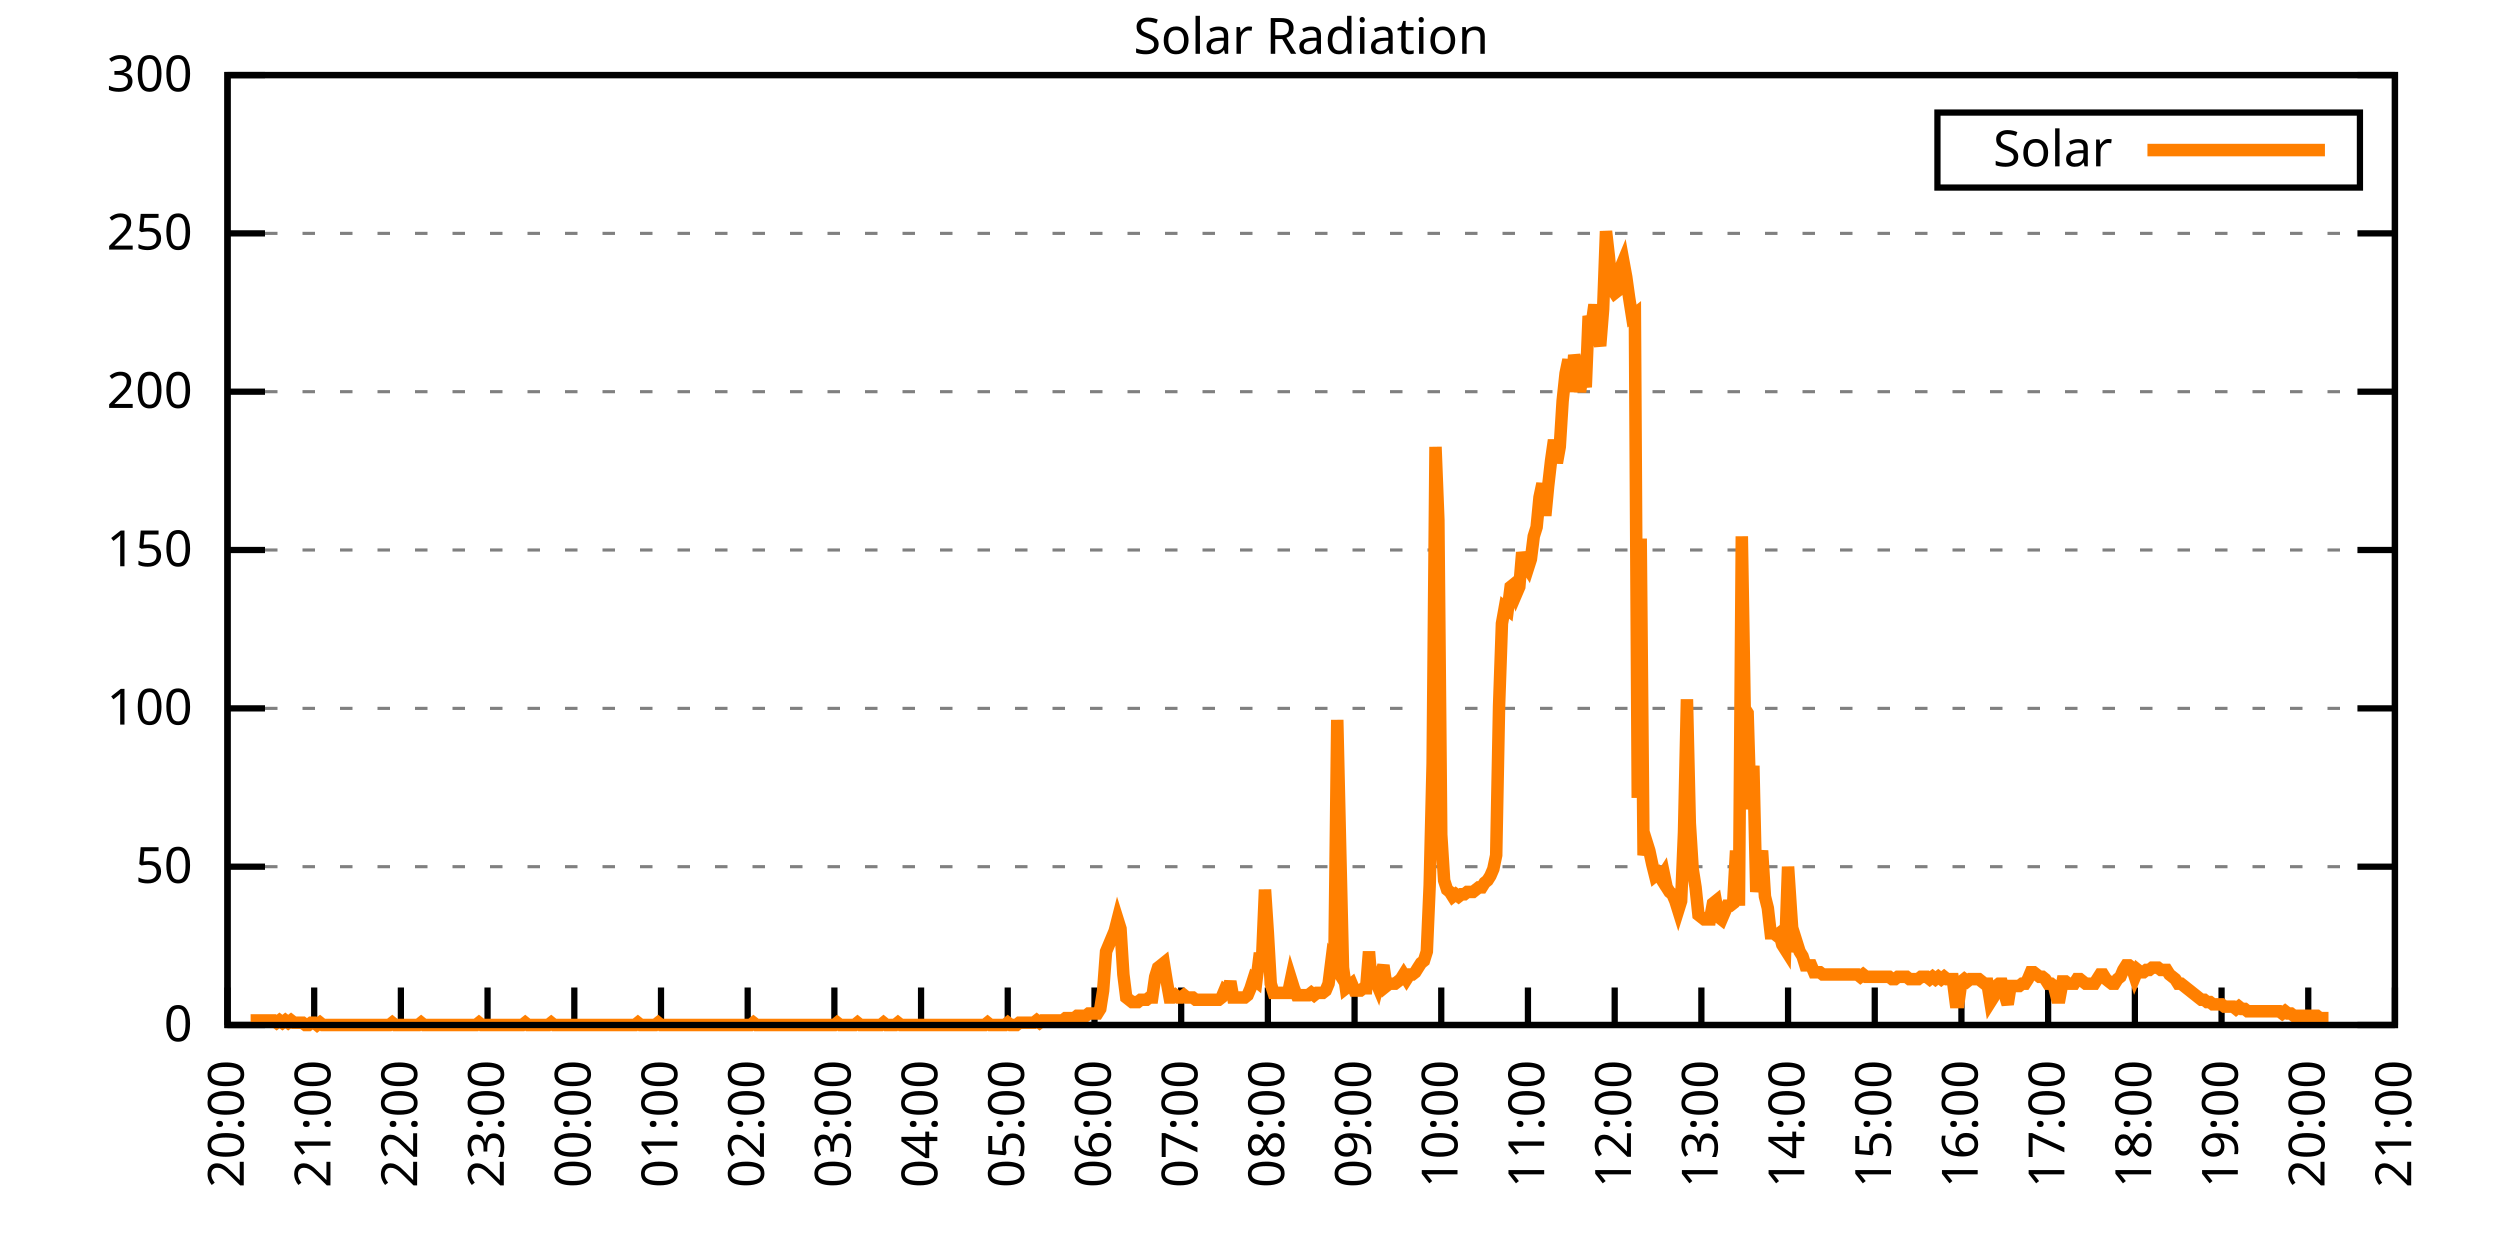
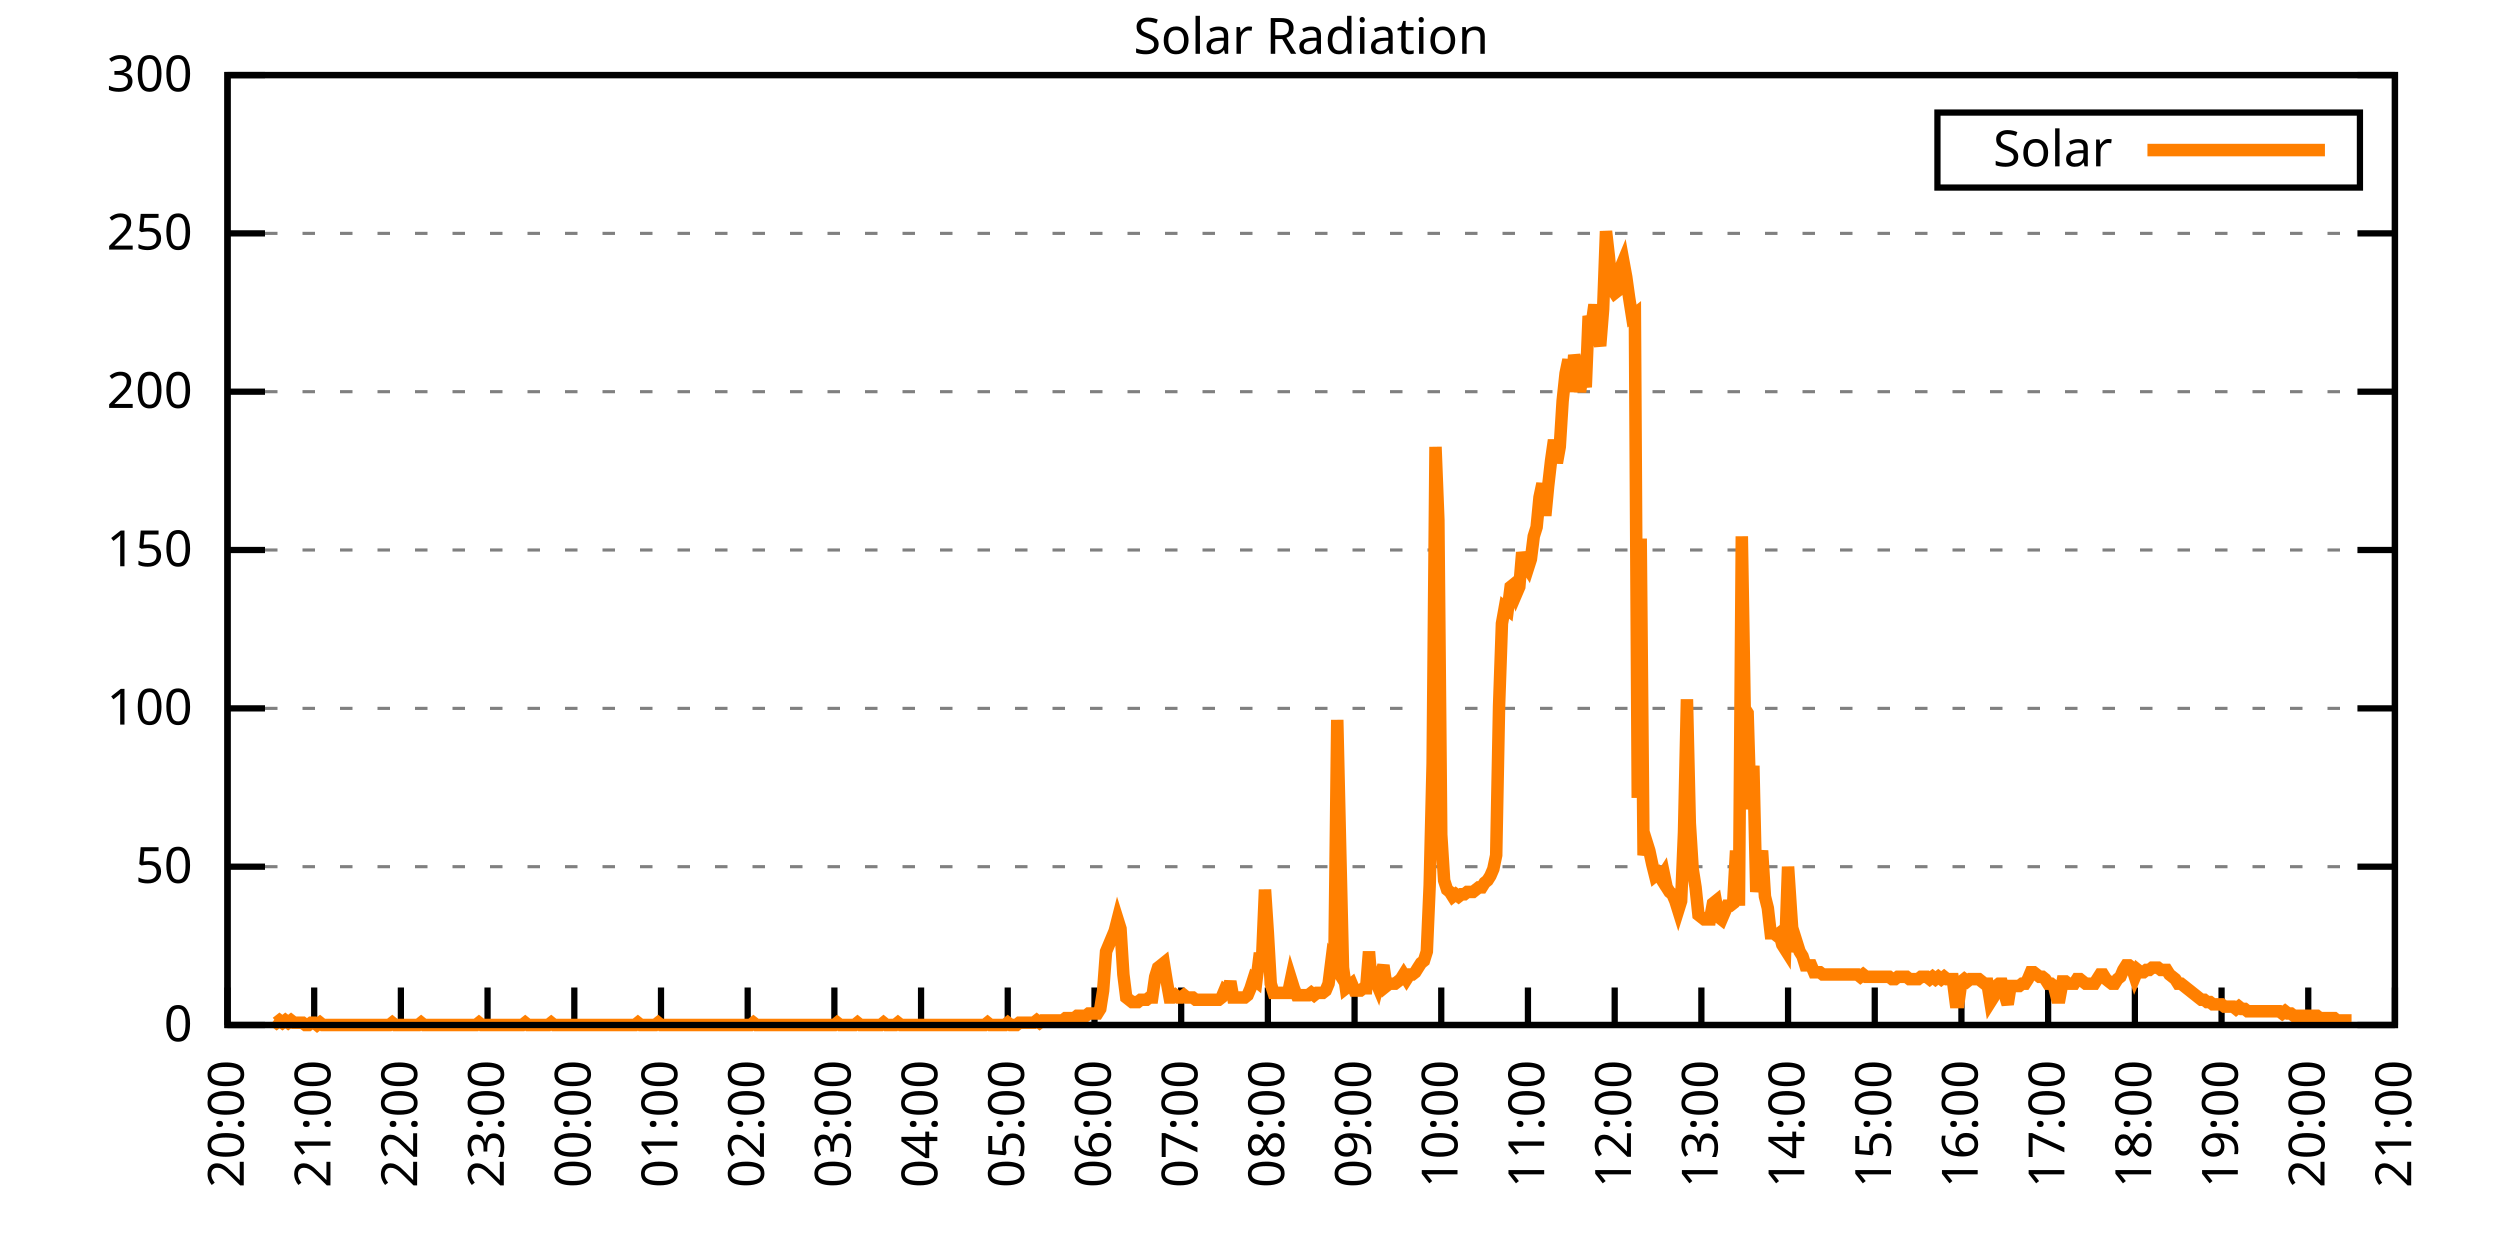
<svg xmlns="http://www.w3.org/2000/svg" xmlns:xlink="http://www.w3.org/1999/xlink" width="400" height="200" viewBox="0 0 400 200">
  <g id="gnuplot_canvas">
    <rect x="0" y="0" width="400" height="200" fill="none" />
    <defs>
      <circle id="gpDot" r="0.5" stroke-width="0.5" stroke="currentColor" />
      <path id="gpPt0" stroke-width="0.333" stroke="currentColor" d="M-1,0 h2 M0,-1 v2" />
      <path id="gpPt1" stroke-width="0.333" stroke="currentColor" d="M-1,-1 L1,1 M1,-1 L-1,1" />
      <path id="gpPt2" stroke-width="0.333" stroke="currentColor" d="M-1,0 L1,0 M0,-1 L0,1 M-1,-1 L1,1 M-1,1 L1,-1" />
      <rect id="gpPt3" stroke-width="0.333" stroke="currentColor" x="-1" y="-1" width="2" height="2" />
      <rect id="gpPt4" stroke-width="0.333" stroke="currentColor" fill="currentColor" x="-1" y="-1" width="2" height="2" />
      <circle id="gpPt5" stroke-width="0.333" stroke="currentColor" cx="0" cy="0" r="1" />
      <use xlink:href="#gpPt5" id="gpPt6" fill="currentColor" stroke="none" />
      <path id="gpPt7" stroke-width="0.333" stroke="currentColor" d="M0,-1.33 L-1.33,0.67 L1.33,0.67 z" />
      <use xlink:href="#gpPt7" id="gpPt8" fill="currentColor" stroke="none" />
      <use xlink:href="#gpPt7" id="gpPt9" stroke="currentColor" transform="rotate(180)" />
      <use xlink:href="#gpPt9" id="gpPt10" fill="currentColor" stroke="none" />
      <use xlink:href="#gpPt3" id="gpPt11" stroke="currentColor" transform="rotate(45)" />
      <use xlink:href="#gpPt11" id="gpPt12" fill="currentColor" stroke="none" />
      <path id="gpPt13" stroke-width="0.333" stroke="currentColor" d="M0,1.330 L1.265,0.411 L0.782,-1.067 L-0.782,-1.076 L-1.265,0.411 z" />
      <use xlink:href="#gpPt13" id="gpPt14" fill="currentColor" stroke="none" />
      <filter id="textbox" filterUnits="objectBoundingBox" x="0" y="0" height="1" width="1">
        <feFlood flood-color="white" flood-opacity="1" result="bgnd" />
        <feComposite in="SourceGraphic" in2="bgnd" operator="atop" />
      </filter>
      <filter id="greybox" filterUnits="objectBoundingBox" x="0" y="0" height="1" width="1">
        <feFlood flood-color="lightgrey" flood-opacity="1" result="grey" />
        <feComposite in="SourceGraphic" in2="grey" operator="atop" />
      </filter>
    </defs>
    <g fill="none" color="white" stroke="currentColor" stroke-width="1.00" stroke-linecap="butt" stroke-linejoin="miter">
</g>
    <g fill="none" color="black" stroke="currentColor" stroke-width="1.00" stroke-linecap="butt" stroke-linejoin="miter">
      <g stroke="none" shape-rendering="crispEdges">
        <polygon fill="rgb(255, 255, 255)" points="36.40,164.00 383.18,164.00 383.18,12.02 36.40,12.02 " />
      </g>
    </g>
    <g fill="none" color="black" stroke="currentColor" stroke-width="1.00" stroke-linecap="butt" stroke-linejoin="miter">
</g>
    <g fill="none" color="black" stroke="black" stroke-width="0.50" stroke-linecap="butt" stroke-linejoin="miter">
</g>
    <g fill="none" color="gray" stroke="currentColor" stroke-width="0.50" stroke-linecap="butt" stroke-linejoin="miter">
      <path stroke="gray" stroke-dasharray="2,4" class="gridline" d="M36.40,164.00 L383.19,164.00  " />
    </g>
    <g fill="none" color="gray" stroke="gray" stroke-width="1.00" stroke-linecap="butt" stroke-linejoin="miter">
</g>
    <g fill="none" color="black" stroke="currentColor" stroke-width="1.00" stroke-linecap="butt" stroke-linejoin="miter">
      <path stroke="black" d="M36.40,164.00 L42.40,164.00 M383.19,164.00 L377.19,164.00  " />
      <g transform="translate(30.80,166.60)" stroke="none" fill="black" font-family="Sans" font-size="8.00" text-anchor="end">
        <text>
          <tspan font-family="Sans"> 0</tspan>
        </text>
      </g>
    </g>
    <g fill="none" color="black" stroke="currentColor" stroke-width="1.00" stroke-linecap="butt" stroke-linejoin="miter">
</g>
    <g fill="none" color="black" stroke="black" stroke-width="0.50" stroke-linecap="butt" stroke-linejoin="miter">
</g>
    <g fill="none" color="gray" stroke="currentColor" stroke-width="0.50" stroke-linecap="butt" stroke-linejoin="miter">
      <path stroke="gray" stroke-dasharray="2,4" class="gridline" d="M36.40,138.67 L383.19,138.67  " />
    </g>
    <g fill="none" color="gray" stroke="gray" stroke-width="1.00" stroke-linecap="butt" stroke-linejoin="miter">
</g>
    <g fill="none" color="black" stroke="currentColor" stroke-width="1.00" stroke-linecap="butt" stroke-linejoin="miter">
      <path stroke="black" d="M36.40,138.67 L42.40,138.67 M383.19,138.67 L377.19,138.67  " />
      <g transform="translate(30.80,141.27)" stroke="none" fill="black" font-family="Sans" font-size="8.00" text-anchor="end">
        <text>
          <tspan font-family="Sans"> 50</tspan>
        </text>
      </g>
    </g>
    <g fill="none" color="black" stroke="currentColor" stroke-width="1.00" stroke-linecap="butt" stroke-linejoin="miter">
</g>
    <g fill="none" color="black" stroke="black" stroke-width="0.50" stroke-linecap="butt" stroke-linejoin="miter">
</g>
    <g fill="none" color="gray" stroke="currentColor" stroke-width="0.50" stroke-linecap="butt" stroke-linejoin="miter">
      <path stroke="gray" stroke-dasharray="2,4" class="gridline" d="M36.40,113.34 L383.19,113.34  " />
    </g>
    <g fill="none" color="gray" stroke="gray" stroke-width="1.00" stroke-linecap="butt" stroke-linejoin="miter">
</g>
    <g fill="none" color="black" stroke="currentColor" stroke-width="1.00" stroke-linecap="butt" stroke-linejoin="miter">
      <path stroke="black" d="M36.40,113.34 L42.40,113.34 M383.19,113.34 L377.19,113.34  " />
      <g transform="translate(30.80,115.94)" stroke="none" fill="black" font-family="Sans" font-size="8.00" text-anchor="end">
        <text>
          <tspan font-family="Sans"> 100</tspan>
        </text>
      </g>
    </g>
    <g fill="none" color="black" stroke="currentColor" stroke-width="1.00" stroke-linecap="butt" stroke-linejoin="miter">
</g>
    <g fill="none" color="black" stroke="black" stroke-width="0.50" stroke-linecap="butt" stroke-linejoin="miter">
</g>
    <g fill="none" color="gray" stroke="currentColor" stroke-width="0.50" stroke-linecap="butt" stroke-linejoin="miter">
      <path stroke="gray" stroke-dasharray="2,4" class="gridline" d="M36.40,88.00 L383.19,88.00  " />
    </g>
    <g fill="none" color="gray" stroke="gray" stroke-width="1.00" stroke-linecap="butt" stroke-linejoin="miter">
</g>
    <g fill="none" color="black" stroke="currentColor" stroke-width="1.00" stroke-linecap="butt" stroke-linejoin="miter">
      <path stroke="black" d="M36.40,88.00 L42.40,88.00 M383.19,88.00 L377.19,88.00  " />
      <g transform="translate(30.80,90.60)" stroke="none" fill="black" font-family="Sans" font-size="8.00" text-anchor="end">
        <text>
          <tspan font-family="Sans"> 150</tspan>
        </text>
      </g>
    </g>
    <g fill="none" color="black" stroke="currentColor" stroke-width="1.00" stroke-linecap="butt" stroke-linejoin="miter">
</g>
    <g fill="none" color="black" stroke="black" stroke-width="0.50" stroke-linecap="butt" stroke-linejoin="miter">
</g>
    <g fill="none" color="gray" stroke="currentColor" stroke-width="0.50" stroke-linecap="butt" stroke-linejoin="miter">
      <path stroke="gray" stroke-dasharray="2,4" class="gridline" d="M36.40,62.67 L383.19,62.67  " />
    </g>
    <g fill="none" color="gray" stroke="gray" stroke-width="1.00" stroke-linecap="butt" stroke-linejoin="miter">
</g>
    <g fill="none" color="black" stroke="currentColor" stroke-width="1.00" stroke-linecap="butt" stroke-linejoin="miter">
      <path stroke="black" d="M36.40,62.67 L42.40,62.67 M383.19,62.67 L377.19,62.67  " />
      <g transform="translate(30.80,65.27)" stroke="none" fill="black" font-family="Sans" font-size="8.00" text-anchor="end">
        <text>
          <tspan font-family="Sans"> 200</tspan>
        </text>
      </g>
    </g>
    <g fill="none" color="black" stroke="currentColor" stroke-width="1.00" stroke-linecap="butt" stroke-linejoin="miter">
</g>
    <g fill="none" color="black" stroke="black" stroke-width="0.50" stroke-linecap="butt" stroke-linejoin="miter">
</g>
    <g fill="none" color="gray" stroke="currentColor" stroke-width="0.50" stroke-linecap="butt" stroke-linejoin="miter">
      <path stroke="gray" stroke-dasharray="2,4" class="gridline" d="M36.40,37.34 L383.19,37.34  " />
    </g>
    <g fill="none" color="gray" stroke="gray" stroke-width="1.00" stroke-linecap="butt" stroke-linejoin="miter">
</g>
    <g fill="none" color="black" stroke="currentColor" stroke-width="1.00" stroke-linecap="butt" stroke-linejoin="miter">
      <path stroke="black" d="M36.40,37.34 L42.40,37.34 M383.19,37.34 L377.19,37.34  " />
      <g transform="translate(30.80,39.94)" stroke="none" fill="black" font-family="Sans" font-size="8.00" text-anchor="end">
        <text>
          <tspan font-family="Sans"> 250</tspan>
        </text>
      </g>
    </g>
    <g fill="none" color="black" stroke="currentColor" stroke-width="1.00" stroke-linecap="butt" stroke-linejoin="miter">
</g>
    <g fill="none" color="black" stroke="black" stroke-width="0.50" stroke-linecap="butt" stroke-linejoin="miter">
</g>
    <g fill="none" color="gray" stroke="currentColor" stroke-width="0.50" stroke-linecap="butt" stroke-linejoin="miter">
      <path stroke="gray" stroke-dasharray="2,4" class="gridline" d="M36.40,12.01 L383.19,12.01  " />
    </g>
    <g fill="none" color="gray" stroke="gray" stroke-width="1.00" stroke-linecap="butt" stroke-linejoin="miter">
</g>
    <g fill="none" color="black" stroke="currentColor" stroke-width="1.00" stroke-linecap="butt" stroke-linejoin="miter">
      <path stroke="black" d="M36.40,12.01 L42.40,12.01 M383.19,12.01 L377.19,12.01  " />
      <g transform="translate(30.80,14.61)" stroke="none" fill="black" font-family="Sans" font-size="8.00" text-anchor="end">
        <text>
          <tspan font-family="Sans"> 300</tspan>
        </text>
      </g>
    </g>
    <g fill="none" color="black" stroke="currentColor" stroke-width="1.00" stroke-linecap="butt" stroke-linejoin="miter">
      <path stroke="black" d="M36.40,164.00 L36.40,158.00  " />
      <g transform="translate(39.00,169.60) rotate(270.00)" stroke="none" fill="black" font-family="Sans" font-size="8.00" text-anchor="end">
        <text>
          <tspan font-family="Sans">20:00</tspan>
        </text>
      </g>
    </g>
    <g fill="none" color="black" stroke="currentColor" stroke-width="1.00" stroke-linecap="butt" stroke-linejoin="miter">
      <path stroke="black" d="M50.27,164.00 L50.27,158.00  " />
      <g transform="translate(52.87,169.60) rotate(270.00)" stroke="none" fill="black" font-family="Sans" font-size="8.00" text-anchor="end">
        <text>
          <tspan font-family="Sans">21:00</tspan>
        </text>
      </g>
    </g>
    <g fill="none" color="black" stroke="currentColor" stroke-width="1.00" stroke-linecap="butt" stroke-linejoin="miter">
      <path stroke="black" d="M64.14,164.00 L64.14,158.00  " />
      <g transform="translate(66.74,169.60) rotate(270.00)" stroke="none" fill="black" font-family="Sans" font-size="8.00" text-anchor="end">
        <text>
          <tspan font-family="Sans">22:00</tspan>
        </text>
      </g>
    </g>
    <g fill="none" color="black" stroke="currentColor" stroke-width="1.00" stroke-linecap="butt" stroke-linejoin="miter">
      <path stroke="black" d="M78.01,164.00 L78.01,158.00  " />
      <g transform="translate(80.61,169.60) rotate(270.00)" stroke="none" fill="black" font-family="Sans" font-size="8.00" text-anchor="end">
        <text>
          <tspan font-family="Sans">23:00</tspan>
        </text>
      </g>
    </g>
    <g fill="none" color="black" stroke="currentColor" stroke-width="1.00" stroke-linecap="butt" stroke-linejoin="miter">
      <path stroke="black" d="M91.89,164.00 L91.89,158.00  " />
      <g transform="translate(94.49,169.60) rotate(270.00)" stroke="none" fill="black" font-family="Sans" font-size="8.00" text-anchor="end">
        <text>
          <tspan font-family="Sans">00:00</tspan>
        </text>
      </g>
    </g>
    <g fill="none" color="black" stroke="currentColor" stroke-width="1.00" stroke-linecap="butt" stroke-linejoin="miter">
      <path stroke="black" d="M105.76,164.00 L105.76,158.00  " />
      <g transform="translate(108.36,169.60) rotate(270.00)" stroke="none" fill="black" font-family="Sans" font-size="8.00" text-anchor="end">
        <text>
          <tspan font-family="Sans">01:00</tspan>
        </text>
      </g>
    </g>
    <g fill="none" color="black" stroke="currentColor" stroke-width="1.00" stroke-linecap="butt" stroke-linejoin="miter">
      <path stroke="black" d="M119.63,164.00 L119.63,158.00  " />
      <g transform="translate(122.23,169.60) rotate(270.00)" stroke="none" fill="black" font-family="Sans" font-size="8.00" text-anchor="end">
        <text>
          <tspan font-family="Sans">02:00</tspan>
        </text>
      </g>
    </g>
    <g fill="none" color="black" stroke="currentColor" stroke-width="1.00" stroke-linecap="butt" stroke-linejoin="miter">
      <path stroke="black" d="M133.50,164.00 L133.50,158.00  " />
      <g transform="translate(136.10,169.60) rotate(270.00)" stroke="none" fill="black" font-family="Sans" font-size="8.00" text-anchor="end">
        <text>
          <tspan font-family="Sans">03:00</tspan>
        </text>
      </g>
    </g>
    <g fill="none" color="black" stroke="currentColor" stroke-width="1.00" stroke-linecap="butt" stroke-linejoin="miter">
      <path stroke="black" d="M147.37,164.00 L147.37,158.00  " />
      <g transform="translate(149.97,169.60) rotate(270.00)" stroke="none" fill="black" font-family="Sans" font-size="8.00" text-anchor="end">
        <text>
          <tspan font-family="Sans">04:00</tspan>
        </text>
      </g>
    </g>
    <g fill="none" color="black" stroke="currentColor" stroke-width="1.00" stroke-linecap="butt" stroke-linejoin="miter">
      <path stroke="black" d="M161.24,164.00 L161.24,158.00  " />
      <g transform="translate(163.84,169.60) rotate(270.00)" stroke="none" fill="black" font-family="Sans" font-size="8.00" text-anchor="end">
        <text>
          <tspan font-family="Sans">05:00</tspan>
        </text>
      </g>
    </g>
    <g fill="none" color="black" stroke="currentColor" stroke-width="1.00" stroke-linecap="butt" stroke-linejoin="miter">
      <path stroke="black" d="M175.12,164.00 L175.12,158.00  " />
      <g transform="translate(177.72,169.60) rotate(270.00)" stroke="none" fill="black" font-family="Sans" font-size="8.00" text-anchor="end">
        <text>
          <tspan font-family="Sans">06:00</tspan>
        </text>
      </g>
    </g>
    <g fill="none" color="black" stroke="currentColor" stroke-width="1.00" stroke-linecap="butt" stroke-linejoin="miter">
      <path stroke="black" d="M188.99,164.00 L188.99,158.00  " />
      <g transform="translate(191.59,169.60) rotate(270.00)" stroke="none" fill="black" font-family="Sans" font-size="8.00" text-anchor="end">
        <text>
          <tspan font-family="Sans">07:00</tspan>
        </text>
      </g>
    </g>
    <g fill="none" color="black" stroke="currentColor" stroke-width="1.00" stroke-linecap="butt" stroke-linejoin="miter">
      <path stroke="black" d="M202.86,164.00 L202.86,158.00  " />
      <g transform="translate(205.46,169.60) rotate(270.00)" stroke="none" fill="black" font-family="Sans" font-size="8.00" text-anchor="end">
        <text>
          <tspan font-family="Sans">08:00</tspan>
        </text>
      </g>
    </g>
    <g fill="none" color="black" stroke="currentColor" stroke-width="1.00" stroke-linecap="butt" stroke-linejoin="miter">
      <path stroke="black" d="M216.73,164.00 L216.73,158.00  " />
      <g transform="translate(219.33,169.60) rotate(270.00)" stroke="none" fill="black" font-family="Sans" font-size="8.00" text-anchor="end">
        <text>
          <tspan font-family="Sans">09:00</tspan>
        </text>
      </g>
    </g>
    <g fill="none" color="black" stroke="currentColor" stroke-width="1.00" stroke-linecap="butt" stroke-linejoin="miter">
      <path stroke="black" d="M230.60,164.00 L230.60,158.00  " />
      <g transform="translate(233.20,169.60) rotate(270.00)" stroke="none" fill="black" font-family="Sans" font-size="8.00" text-anchor="end">
        <text>
          <tspan font-family="Sans">10:00</tspan>
        </text>
      </g>
    </g>
    <g fill="none" color="black" stroke="currentColor" stroke-width="1.00" stroke-linecap="butt" stroke-linejoin="miter">
      <path stroke="black" d="M244.47,164.00 L244.47,158.00  " />
      <g transform="translate(247.07,169.60) rotate(270.00)" stroke="none" fill="black" font-family="Sans" font-size="8.00" text-anchor="end">
        <text>
          <tspan font-family="Sans">11:00</tspan>
        </text>
      </g>
    </g>
    <g fill="none" color="black" stroke="currentColor" stroke-width="1.00" stroke-linecap="butt" stroke-linejoin="miter">
      <path stroke="black" d="M258.35,164.00 L258.35,158.00  " />
      <g transform="translate(260.95,169.60) rotate(270.00)" stroke="none" fill="black" font-family="Sans" font-size="8.00" text-anchor="end">
        <text>
          <tspan font-family="Sans">12:00</tspan>
        </text>
      </g>
    </g>
    <g fill="none" color="black" stroke="currentColor" stroke-width="1.00" stroke-linecap="butt" stroke-linejoin="miter">
      <path stroke="black" d="M272.22,164.00 L272.22,158.00  " />
      <g transform="translate(274.82,169.60) rotate(270.00)" stroke="none" fill="black" font-family="Sans" font-size="8.00" text-anchor="end">
        <text>
          <tspan font-family="Sans">13:00</tspan>
        </text>
      </g>
    </g>
    <g fill="none" color="black" stroke="currentColor" stroke-width="1.00" stroke-linecap="butt" stroke-linejoin="miter">
      <path stroke="black" d="M286.09,164.00 L286.09,158.00  " />
      <g transform="translate(288.69,169.60) rotate(270.00)" stroke="none" fill="black" font-family="Sans" font-size="8.00" text-anchor="end">
        <text>
          <tspan font-family="Sans">14:00</tspan>
        </text>
      </g>
    </g>
    <g fill="none" color="black" stroke="currentColor" stroke-width="1.00" stroke-linecap="butt" stroke-linejoin="miter">
      <path stroke="black" d="M299.96,164.00 L299.96,158.00  " />
      <g transform="translate(302.56,169.60) rotate(270.00)" stroke="none" fill="black" font-family="Sans" font-size="8.00" text-anchor="end">
        <text>
          <tspan font-family="Sans">15:00</tspan>
        </text>
      </g>
    </g>
    <g fill="none" color="black" stroke="currentColor" stroke-width="1.00" stroke-linecap="butt" stroke-linejoin="miter">
      <path stroke="black" d="M313.83,164.00 L313.83,158.00  " />
      <g transform="translate(316.43,169.60) rotate(270.00)" stroke="none" fill="black" font-family="Sans" font-size="8.00" text-anchor="end">
        <text>
          <tspan font-family="Sans">16:00</tspan>
        </text>
      </g>
    </g>
    <g fill="none" color="black" stroke="currentColor" stroke-width="1.00" stroke-linecap="butt" stroke-linejoin="miter">
      <path stroke="black" d="M327.70,164.00 L327.70,158.00  " />
      <g transform="translate(330.30,169.60) rotate(270.00)" stroke="none" fill="black" font-family="Sans" font-size="8.00" text-anchor="end">
        <text>
          <tspan font-family="Sans">17:00</tspan>
        </text>
      </g>
    </g>
    <g fill="none" color="black" stroke="currentColor" stroke-width="1.00" stroke-linecap="butt" stroke-linejoin="miter">
      <path stroke="black" d="M341.58,164.00 L341.58,158.00  " />
      <g transform="translate(344.18,169.60) rotate(270.00)" stroke="none" fill="black" font-family="Sans" font-size="8.00" text-anchor="end">
        <text>
          <tspan font-family="Sans">18:00</tspan>
        </text>
      </g>
    </g>
    <g fill="none" color="black" stroke="currentColor" stroke-width="1.00" stroke-linecap="butt" stroke-linejoin="miter">
      <path stroke="black" d="M355.45,164.00 L355.45,158.00  " />
      <g transform="translate(358.05,169.60) rotate(270.00)" stroke="none" fill="black" font-family="Sans" font-size="8.00" text-anchor="end">
        <text>
          <tspan font-family="Sans">19:00</tspan>
        </text>
      </g>
    </g>
    <g fill="none" color="black" stroke="currentColor" stroke-width="1.00" stroke-linecap="butt" stroke-linejoin="miter">
      <path stroke="black" d="M369.32,164.00 L369.32,158.00  " />
      <g transform="translate(371.92,169.60) rotate(270.00)" stroke="none" fill="black" font-family="Sans" font-size="8.00" text-anchor="end">
        <text>
          <tspan font-family="Sans">20:00</tspan>
        </text>
      </g>
    </g>
    <g fill="none" color="black" stroke="currentColor" stroke-width="1.00" stroke-linecap="butt" stroke-linejoin="miter">
      <path stroke="black" d="M383.19,164.00 L383.19,158.00  " />
      <g transform="translate(385.79,169.60) rotate(270.00)" stroke="none" fill="black" font-family="Sans" font-size="8.00" text-anchor="end">
        <text>
          <tspan font-family="Sans">21:00</tspan>
        </text>
      </g>
    </g>
    <g fill="none" color="black" stroke="currentColor" stroke-width="1.00" stroke-linecap="butt" stroke-linejoin="miter">
</g>
    <g fill="none" color="black" stroke="currentColor" stroke-width="1.00" stroke-linecap="butt" stroke-linejoin="miter">
      <path stroke="black" d="M36.40,12.01 L36.40,164.00 L383.19,164.00 L383.19,12.01 L36.40,12.01 Z  " />
    </g>
    <g fill="none" color="black" stroke="currentColor" stroke-width="1.00" stroke-linecap="butt" stroke-linejoin="miter">
</g>
    <g fill="none" color="black" stroke="currentColor" stroke-width="1.00" stroke-linecap="butt" stroke-linejoin="miter">
      <path stroke="black" d="M309.99,30.01 L309.99,18.01 L377.59,18.01 L377.59,30.01 L309.99,30.01 Z  " />
    </g>
    <g id="Solar_Radiation_plot_1">
      <g fill="none" color="white" stroke="black" stroke-width="2.00" stroke-linecap="butt" stroke-linejoin="miter">
</g>
      <g fill="none" color="black" stroke="currentColor" stroke-width="2.00" stroke-linecap="butt" stroke-linejoin="miter">
        <g transform="translate(337.99,26.61)" stroke="none" fill="black" font-family="Sans" font-size="8.00" text-anchor="end">
          <text>
            <tspan font-family="Sans">Solar</tspan>
          </text>
        </g>
      </g>
      <g fill="none" color="black" stroke="currentColor" stroke-width="2.00" stroke-linecap="butt" stroke-linejoin="miter">
-         <path stroke="rgb(255, 127,   0)" d="M343.59,24.01 L371.99,24.01 M40.10,163.27 L40.56,163.27 L41.02,163.27 L41.49,163.27 L41.95,163.27 L42.41,163.27   L42.87,163.27 L43.34,163.27 L43.80,163.27 L44.26,163.63 L44.72,163.27 L45.19,163.63 L45.65,163.27 L46.11,163.63   L46.57,163.27 L47.03,163.63 L47.50,163.63 L47.96,163.63 L48.42,163.63 L48.88,164.00 L49.35,164.00 L49.81,163.63   L50.27,163.63 L50.73,164.00 L51.20,163.63 L51.66,164.00 L52.12,164.00 L52.58,164.00 L53.05,164.00 L53.51,164.00   L53.97,164.00 L54.43,164.00 L54.90,164.00 L55.36,164.00 L55.82,164.00 L56.28,164.00 L56.75,164.00 L57.21,164.00   L57.67,164.00 L58.13,164.00 L58.59,164.00 L59.06,164.00 L59.52,164.00 L59.98,164.00 L60.44,164.00 L60.91,164.00   L61.37,164.00 L61.83,164.00 L62.29,164.00 L62.76,163.63 L63.22,164.00 L63.68,164.00 L64.14,164.00 L64.61,164.00   L65.07,164.00 L65.53,164.00 L65.99,164.00 L66.46,164.00 L66.92,164.00 L67.38,163.63 L67.84,164.00 L68.30,164.00   L68.77,164.00 L69.23,164.00 L69.69,164.00 L70.15,164.00 L70.62,164.00 L71.08,164.00 L71.54,164.00 L72.00,164.00   L72.47,164.00 L72.93,164.00 L73.39,164.00 L73.85,164.00 L74.32,164.00 L74.78,164.00 L75.24,164.00 L75.70,164.00   L76.17,164.00 L76.63,163.63 L77.09,164.00 L77.55,164.00 L78.01,164.00 L78.48,164.00 L78.94,164.00 L79.40,164.00   L79.86,164.00 L80.33,164.00 L80.79,164.00 L81.25,164.00 L81.71,164.00 L82.18,164.00 L82.64,164.00 L83.10,164.00   L83.56,164.00 L84.03,163.63 L84.49,164.00 L84.95,164.00 L85.41,164.00 L85.88,164.00 L86.34,164.00 L86.80,164.00   L87.26,164.00 L87.72,164.00 L88.19,163.63 L88.65,164.00 L89.11,164.00 L89.57,164.00 L90.04,164.00 L90.50,164.00   L90.96,164.00 L91.42,164.00 L91.89,164.00 L92.35,164.00 L92.81,164.00 L93.27,164.00 L93.74,164.00 L94.20,164.00   L94.66,164.00 L95.12,164.00 L95.59,164.00 L96.05,164.00 L96.51,164.00 L96.97,164.00 L97.44,164.00 L97.90,164.00   L98.36,164.00 L98.82,164.00 L99.28,164.00 L99.75,164.00 L100.21,164.00 L100.67,164.00 L101.13,164.00 L101.60,164.00   L102.06,163.63 L102.52,164.00 L102.98,164.00 L103.45,164.00 L103.91,164.00 L104.37,164.00 L104.83,164.00 L105.30,163.63   L105.76,164.00 L106.22,164.00 L106.68,164.00 L107.15,164.00 L107.61,164.00 L108.07,164.00 L108.53,164.00 L108.99,164.00   L109.46,164.00 L109.92,164.00 L110.38,164.00 L110.84,164.00 L111.31,164.00 L111.77,164.00 L112.23,164.00 L112.69,164.00   L113.16,164.00 L113.62,164.00 L114.08,164.00 L114.54,164.00 L115.01,164.00 L115.47,164.00 L115.93,164.00 L116.39,164.00   L116.86,164.00 L117.32,164.00 L117.78,164.00 L118.24,164.00 L118.70,164.00 L119.17,164.00 L119.63,164.00 L120.09,164.00   L120.55,163.63 L121.02,164.00 L121.48,164.00 L121.94,164.00 L122.40,164.00 L122.87,164.00 L123.33,164.00 L123.79,164.00   L124.25,164.00 L124.72,164.00 L125.18,164.00 L125.64,164.00 L126.10,164.00 L126.57,164.00 L127.03,164.00 L127.49,164.00   L127.95,164.00 L128.41,164.00 L128.88,164.00 L129.34,164.00 L129.80,164.00 L130.26,164.00 L130.73,164.00 L131.19,164.00   L131.65,164.00 L132.11,164.00 L132.58,164.00 L133.04,164.00 L133.50,164.00 L133.96,163.63 L134.43,164.00 L134.89,164.00   L135.35,164.00 L135.81,164.00 L136.28,164.00 L136.74,164.00 L137.20,163.63 L137.66,164.00 L138.13,164.00 L138.59,164.00   L139.05,164.00 L139.51,164.00 L139.97,164.00 L140.44,164.00 L140.90,164.00 L141.36,163.63 L141.82,164.00 L142.29,164.00   L142.75,164.00 L143.21,164.00 L143.67,163.63 L144.14,164.00 L144.60,164.00 L145.06,164.00 L145.52,164.00 L145.99,164.00   L146.45,164.00 L146.91,164.00 L147.37,164.00 L147.84,164.00 L148.30,164.00 L148.76,164.00 L149.22,164.00 L149.68,164.00   L150.15,164.00 L150.61,164.00 L151.07,164.00 L151.53,164.00 L152.00,164.00 L152.46,164.00 L152.92,164.00 L153.38,164.00   L153.85,164.00 L154.31,164.00 L154.77,164.00 L155.23,164.00 L155.70,164.00 L156.16,164.00 L156.62,164.00 L157.08,164.00   L157.55,164.00 L158.01,163.63 L158.47,164.00 L158.93,164.00 L159.39,164.00 L159.86,164.00 L160.32,164.00 L160.78,164.00   L161.24,163.63 L161.71,164.00 L162.17,164.00 L162.63,164.00 L163.09,163.63 L163.56,163.63 L164.02,163.63 L164.48,163.63   L164.94,163.63 L165.41,163.63 L165.87,163.27 L166.33,163.63 L166.79,163.27 L167.26,163.27 L167.72,163.27 L168.18,163.27   L168.64,163.27 L169.10,163.27 L169.57,163.27 L170.03,163.27 L170.49,162.90 L170.95,162.90 L171.42,162.90 L171.88,162.90   L172.34,162.53 L172.80,162.53 L173.27,162.53 L173.73,162.53 L174.19,162.16 L174.65,162.16 L175.12,162.16 L175.58,162.16   L176.04,161.43 L176.50,158.49 L176.97,152.25 L177.43,151.15 L177.89,150.05 L178.35,148.95 L178.82,147.11 L179.28,148.58   L179.74,155.92 L180.20,159.60 L180.66,159.96 L181.13,160.33 L181.59,160.33 L182.05,160.33 L182.51,159.96 L182.98,159.96   L183.44,159.96 L183.90,159.60 L184.36,159.60 L184.83,156.29 L185.29,154.82 L185.75,154.46 L186.21,154.09 L186.68,157.03   L187.14,159.60 L187.60,159.60 L188.06,159.23 L188.53,159.60 L188.99,159.60 L189.45,159.23 L189.91,159.60 L190.37,159.60   L190.84,159.60 L191.30,159.96 L191.76,159.96 L192.22,159.96 L192.69,159.96 L193.15,159.96 L193.61,159.96 L194.07,159.96   L194.54,159.96 L195.00,159.96 L195.46,159.60 L195.92,158.49 L196.39,158.86 L196.85,157.03 L197.31,159.60 L197.77,159.60   L198.24,159.60 L198.70,159.60 L199.16,159.60 L199.62,159.23 L200.08,158.13 L200.55,156.66 L201.01,157.03 L201.47,153.35   L201.93,153.35 L202.40,142.34 L202.86,149.32 L203.32,157.39 L203.78,158.86 L204.25,158.86 L204.71,158.86 L205.17,158.86   L205.63,158.86 L206.10,158.86 L206.56,156.66 L207.02,158.13 L207.48,159.23 L207.95,159.23 L208.41,159.23 L208.87,159.23   L209.33,159.23 L209.80,158.86 L210.26,159.23 L210.72,158.86 L211.18,158.86 L211.64,158.86 L212.11,158.49 L212.57,157.39   L213.03,153.72 L213.49,154.46 L213.96,115.18 L214.42,135.37 L214.88,154.82 L215.34,158.13 L215.81,157.76 L216.27,157.39   L216.73,158.49 L217.19,158.49 L217.66,158.49 L218.12,158.13 L218.58,158.13 L219.04,152.25 L219.51,158.13 L219.97,156.66   L220.43,157.76 L220.89,155.92 L221.35,154.46 L221.82,157.76 L222.28,157.39 L222.74,157.39 L223.20,157.39 L223.67,157.03   L224.13,156.66 L224.59,155.92 L225.05,156.66 L225.52,155.92 L225.98,155.92 L226.44,155.56 L226.90,154.82 L227.37,154.09   L227.83,153.72 L228.29,152.25 L228.75,141.61 L229.22,122.15 L229.68,71.50 L230.14,83.24 L230.60,133.53 L231.06,140.87   L231.53,142.34 L231.99,142.71 L232.45,143.44 L232.91,143.08 L233.38,143.44 L233.84,143.08 L234.30,143.08 L234.76,142.71   L235.23,142.71 L235.69,142.71 L236.15,142.34 L236.61,141.98 L237.08,141.98 L237.54,141.24 L238.00,140.87 L238.46,140.14   L238.93,139.04 L239.39,136.84 L239.85,112.98 L240.31,99.76 L240.77,97.19 L241.24,97.56 L241.70,93.89 L242.16,93.52   L242.62,94.99 L243.09,93.89 L243.55,88.38 L244.01,90.22 L244.47,90.95 L244.94,89.48 L245.40,85.81 L245.86,84.34   L246.32,79.57 L246.79,77.37 L247.25,82.51 L247.71,77.74 L248.17,73.70 L248.64,70.40 L249.10,74.07 L249.56,71.50   L250.02,64.16 L250.49,59.75 L250.95,57.55 L251.41,62.69 L251.87,56.81 L252.33,58.65 L252.80,62.69 L253.26,59.75   L253.72,61.95 L254.18,50.57 L254.65,52.04 L255.11,48.74 L255.57,53.51 L256.03,55.35 L256.50,49.47 L256.96,36.99   L257.42,41.03 L257.88,46.17 L258.35,46.90 L258.81,46.54 L259.27,42.87 L259.73,41.76 L260.20,44.33 L260.66,47.64   L261.12,50.57 L261.58,50.21 L262.04,127.66 L262.51,86.18 L262.97,136.84 L263.43,134.63 L263.89,136.10 L264.36,138.30   L264.82,140.14 L265.28,139.77 L265.74,140.51 L266.21,139.77 L266.67,141.98 L267.13,142.71 L267.59,143.08 L268.06,144.18   L268.52,145.65 L268.98,144.18 L269.44,133.17 L269.91,111.88 L270.37,131.70 L270.83,139.04 L271.29,141.98 L271.75,146.38   L272.22,146.75 L272.68,147.11 L273.14,147.11 L273.60,147.11 L274.07,144.55 L274.53,144.18 L274.99,146.75 L275.45,147.11   L275.92,146.01 L276.38,144.91 L276.84,144.91 L277.30,144.55 L277.77,136.10 L278.23,144.91 L278.69,85.81 L279.15,113.34   L279.62,114.08 L280.08,129.49 L280.54,122.52 L281.00,142.71 L281.46,139.04 L281.93,136.10 L282.39,143.44 L282.85,145.28   L283.31,149.32 L283.78,149.32 L284.24,149.68 L284.70,149.32 L285.16,151.15 L285.63,151.89 L286.09,138.67 L286.55,145.65   L287.01,152.25 L287.48,150.79 L287.94,152.25 L288.40,152.99 L288.86,154.46 L289.33,154.46 L289.79,154.46 L290.25,155.56   L290.71,155.56 L291.18,155.56 L291.64,155.92 L292.10,155.92 L292.56,155.92 L293.02,155.92 L293.49,155.92 L293.95,155.92   L294.41,155.92 L294.87,155.92 L295.34,155.92 L295.80,155.92 L296.26,155.92 L296.72,155.92 L297.19,155.92 L297.65,156.29   L298.11,155.92 L298.57,156.29 L299.04,156.29 L299.50,156.29 L299.96,156.29 L300.42,156.29 L300.89,156.29 L301.35,156.29   L301.81,156.29 L302.27,156.29 L302.73,156.66 L303.20,156.66 L303.66,156.29 L304.12,156.29 L304.58,156.29 L305.05,156.29   L305.51,156.66 L305.97,156.66 L306.43,156.66 L306.90,156.66 L307.36,156.29 L307.82,156.29 L308.28,156.29 L308.75,156.66   L309.21,156.29 L309.67,156.66 L310.13,156.29 L310.60,156.66 L311.06,156.29 L311.52,156.66 L311.98,156.66 L312.44,156.66   L312.91,160.33 L313.37,160.33 L313.83,157.03 L314.29,156.66 L314.76,157.03 L315.22,156.66 L315.68,156.66 L316.14,156.66   L316.61,156.66 L317.07,157.03 L317.53,157.39 L317.99,157.39 L318.46,160.33 L318.92,159.60 L319.38,157.76 L319.84,157.39   L320.31,157.39 L320.77,159.23 L321.23,160.70 L321.69,157.76 L322.15,157.76 L322.62,157.76 L323.08,157.76 L323.54,157.39   L324.00,157.39 L324.47,156.66 L324.93,155.56 L325.39,155.56 L325.85,155.92 L326.32,156.29 L326.78,156.29 L327.24,156.66   L327.70,157.39 L328.17,157.39 L328.63,157.76 L329.09,159.60 L329.55,159.60 L330.02,157.03 L330.48,157.03 L330.94,157.39   L331.40,157.39 L331.87,157.39 L332.33,156.66 L332.79,156.66 L333.25,157.03 L333.71,157.39 L334.18,157.39 L334.64,157.39   L335.10,157.39 L335.56,156.66 L336.03,155.92 L336.49,155.92 L336.95,156.66 L337.41,157.03 L337.88,157.39 L338.34,157.39   L338.80,156.66 L339.26,156.29 L339.73,155.19 L340.19,154.46 L340.65,154.46 L341.11,154.82 L341.58,156.29 L342.04,155.19   L342.50,155.56 L342.96,155.56 L343.42,155.19 L343.89,155.19 L344.35,154.82 L344.81,154.82 L345.27,154.82 L345.74,155.19   L346.20,155.19 L346.66,155.19 L347.12,155.92 L347.59,156.29 L348.05,156.66 L348.51,157.39 L348.97,157.39 L349.44,157.76   L349.90,158.13 L350.36,158.49 L350.82,158.86 L351.29,159.23 L351.75,159.60 L352.21,159.96 L352.67,159.96 L353.13,160.33   L353.60,160.33 L354.06,160.70 L354.52,160.70 L354.98,160.70 L355.45,160.70 L355.91,161.06 L356.37,161.06 L356.83,161.06   L357.30,161.06 L357.76,161.43 L358.22,161.06 L358.68,161.43 L359.15,161.43 L359.61,161.80 L360.07,161.80 L360.53,161.80   L361.00,161.80 L361.46,161.80 L361.92,161.80 L362.38,161.80 L362.84,161.80 L363.31,161.80 L363.77,161.80 L364.23,161.80   L364.69,161.80 L365.16,162.16 L365.62,161.80 L366.08,162.16 L366.54,162.16 L367.01,162.53 L367.47,162.53 L367.93,162.53   L368.39,162.53 L368.86,162.53 L369.32,162.53 L369.78,162.53 L370.24,162.53 L370.71,162.53 L371.17,162.90 L371.63,162.90   L372.09,162.90 L372.56,162.90  " />
+         <path stroke="rgb(255, 127,   0)" d="M343.59,24.01 L371.99,24.01 M43.80,163.27 L44.26,163.63 L44.72,163.27 L45.19,163.63 L45.65,163.27 L46.11,163.63   L46.57,163.27 L47.03,163.63 L47.50,163.63 L47.96,163.63 L48.42,163.63 L48.88,164.00 L49.35,164.00 L49.81,163.63   L50.27,163.63 L50.73,164.00 L51.20,163.63 L51.66,164.00 L52.12,164.00 L52.58,164.00 L53.05,164.00 L53.51,164.00   L53.97,164.00 L54.43,164.00 L54.90,164.00 L55.36,164.00 L55.82,164.00 L56.28,164.00 L56.75,164.00 L57.21,164.00   L57.67,164.00 L58.13,164.00 L58.59,164.00 L59.06,164.00 L59.52,164.00 L59.98,164.00 L60.44,164.00 L60.91,164.00   L61.37,164.00 L61.83,164.00 L62.29,164.00 L62.76,163.63 L63.22,164.00 L63.68,164.00 L64.14,164.00 L64.61,164.00   L65.07,164.00 L65.53,164.00 L65.99,164.00 L66.46,164.00 L66.92,164.00 L67.38,163.63 L67.84,164.00 L68.30,164.00   L68.77,164.00 L69.23,164.00 L69.69,164.00 L70.15,164.00 L70.62,164.00 L71.08,164.00 L71.54,164.00 L72.00,164.00   L72.47,164.00 L72.93,164.00 L73.39,164.00 L73.85,164.00 L74.32,164.00 L74.78,164.00 L75.24,164.00 L75.70,164.00   L76.17,164.00 L76.63,163.63 L77.09,164.00 L77.55,164.00 L78.01,164.00 L78.48,164.00 L78.94,164.00 L79.40,164.00   L79.86,164.00 L80.33,164.00 L80.79,164.00 L81.25,164.00 L81.71,164.00 L82.18,164.00 L82.64,164.00 L83.10,164.00   L83.56,164.00 L84.03,163.63 L84.49,164.00 L84.95,164.00 L85.41,164.00 L85.88,164.00 L86.34,164.00 L86.80,164.00   L87.26,164.00 L87.72,164.00 L88.19,163.63 L88.65,164.00 L89.11,164.00 L89.57,164.00 L90.04,164.00 L90.50,164.00   L90.96,164.00 L91.42,164.00 L91.89,164.00 L92.35,164.00 L92.81,164.00 L93.27,164.00 L93.74,164.00 L94.20,164.00   L94.66,164.00 L95.12,164.00 L95.59,164.00 L96.05,164.00 L96.51,164.00 L96.97,164.00 L97.44,164.00 L97.90,164.00   L98.36,164.00 L98.82,164.00 L99.28,164.00 L99.75,164.00 L100.21,164.00 L100.67,164.00 L101.13,164.00 L101.60,164.00   L102.06,163.63 L102.52,164.00 L102.98,164.00 L103.45,164.00 L103.91,164.00 L104.37,164.00 L104.83,164.00 L105.30,163.63   L105.76,164.00 L106.22,164.00 L106.68,164.00 L107.15,164.00 L107.61,164.00 L108.07,164.00 L108.53,164.00 L108.99,164.00   L109.46,164.00 L109.92,164.00 L110.38,164.00 L110.84,164.00 L111.31,164.00 L111.77,164.00 L112.23,164.00 L112.69,164.00   L113.16,164.00 L113.62,164.00 L114.08,164.00 L114.54,164.00 L115.01,164.00 L115.47,164.00 L115.93,164.00 L116.39,164.00   L116.86,164.00 L117.32,164.00 L117.78,164.00 L118.24,164.00 L118.70,164.00 L119.17,164.00 L119.63,164.00 L120.09,164.00   L120.55,163.63 L121.02,164.00 L121.48,164.00 L121.94,164.00 L122.40,164.00 L122.87,164.00 L123.33,164.00 L123.79,164.00   L124.25,164.00 L124.72,164.00 L125.18,164.00 L125.64,164.00 L126.10,164.00 L126.57,164.00 L127.03,164.00 L127.49,164.00   L127.95,164.00 L128.41,164.00 L128.88,164.00 L129.34,164.00 L129.80,164.00 L130.26,164.00 L130.73,164.00 L131.19,164.00   L131.65,164.00 L132.11,164.00 L132.58,164.00 L133.04,164.00 L133.50,164.00 L133.96,163.63 L134.43,164.00 L134.89,164.00   L135.35,164.00 L135.81,164.00 L136.28,164.00 L136.74,164.00 L137.20,163.63 L137.66,164.00 L138.13,164.00 L138.59,164.00   L139.05,164.00 L139.51,164.00 L139.97,164.00 L140.44,164.00 L140.90,164.00 L141.36,163.63 L141.82,164.00 L142.29,164.00   L142.75,164.00 L143.21,164.00 L143.67,163.63 L144.14,164.00 L144.60,164.00 L145.06,164.00 L145.52,164.00 L145.99,164.00   L146.45,164.00 L146.91,164.00 L147.37,164.00 L147.84,164.00 L148.30,164.00 L148.76,164.00 L149.22,164.00 L149.68,164.00   L150.15,164.00 L150.61,164.00 L151.07,164.00 L151.53,164.00 L152.00,164.00 L152.46,164.00 L152.92,164.00 L153.38,164.00   L153.85,164.00 L154.31,164.00 L154.77,164.00 L155.23,164.00 L155.70,164.00 L156.16,164.00 L156.62,164.00 L157.08,164.00   L157.55,164.00 L158.01,163.63 L158.47,164.00 L158.93,164.00 L159.39,164.00 L159.86,164.00 L160.32,164.00 L160.78,164.00   L161.24,163.63 L161.71,164.00 L162.17,164.00 L162.63,164.00 L163.09,163.63 L163.56,163.63 L164.02,163.63 L164.48,163.63   L164.94,163.63 L165.41,163.63 L165.87,163.27 L166.33,163.63 L166.79,163.27 L167.26,163.27 L167.72,163.27 L168.18,163.27   L168.64,163.27 L169.10,163.27 L169.57,163.27 L170.03,163.27 L170.49,162.90 L170.95,162.90 L171.42,162.90 L171.88,162.90   L172.34,162.53 L172.80,162.53 L173.27,162.53 L173.73,162.53 L174.19,162.16 L174.65,162.16 L175.12,162.16 L175.58,162.16   L176.04,161.43 L176.50,158.49 L176.97,152.25 L177.43,151.15 L177.89,150.05 L178.35,148.95 L178.82,147.11 L179.28,148.58   L179.74,155.92 L180.20,159.60 L180.66,159.96 L181.13,160.33 L181.59,160.33 L182.05,160.33 L182.51,159.96 L182.98,159.96   L183.44,159.96 L183.90,159.60 L184.36,159.60 L184.83,156.29 L185.29,154.82 L185.75,154.46 L186.21,154.09 L186.68,157.03   L187.14,159.60 L187.60,159.60 L188.06,159.23 L188.53,159.60 L188.99,159.60 L189.45,159.23 L189.91,159.60 L190.37,159.60   L190.84,159.60 L191.30,159.96 L191.76,159.96 L192.22,159.96 L192.69,159.96 L193.15,159.96 L193.61,159.96 L194.07,159.96   L194.54,159.96 L195.00,159.96 L195.46,159.60 L195.92,158.49 L196.39,158.86 L196.85,157.03 L197.31,159.60 L197.77,159.60   L198.24,159.60 L198.70,159.60 L199.16,159.60 L199.62,159.23 L200.08,158.13 L200.55,156.66 L201.01,157.03 L201.47,153.35   L201.93,153.35 L202.40,142.34 L202.86,149.32 L203.32,157.39 L203.78,158.86 L204.25,158.86 L204.71,158.86 L205.17,158.86   L205.63,158.86 L206.10,158.86 L206.56,156.66 L207.02,158.13 L207.48,159.23 L207.95,159.23 L208.41,159.23 L208.87,159.23   L209.33,159.23 L209.80,158.86 L210.26,159.23 L210.72,158.86 L211.18,158.86 L211.64,158.86 L212.11,158.49 L212.57,157.39   L213.03,153.72 L213.49,154.46 L213.96,115.18 L214.42,135.37 L214.88,154.82 L215.34,158.13 L215.81,157.76 L216.27,157.39   L216.73,158.49 L217.19,158.49 L217.66,158.49 L218.12,158.13 L218.58,158.13 L219.04,152.25 L219.51,158.13 L219.97,156.66   L220.43,157.76 L220.89,155.92 L221.35,154.46 L221.82,157.76 L222.28,157.39 L222.74,157.39 L223.20,157.39 L223.67,157.03   L224.13,156.66 L224.59,155.92 L225.05,156.66 L225.52,155.92 L225.98,155.92 L226.44,155.56 L226.90,154.82 L227.37,154.09   L227.83,153.72 L228.29,152.25 L228.75,141.61 L229.22,122.15 L229.68,71.50 L230.14,83.24 L230.60,133.53 L231.06,140.87   L231.53,142.34 L231.99,142.71 L232.45,143.44 L232.91,143.08 L233.38,143.44 L233.84,143.08 L234.30,143.08 L234.76,142.71   L235.23,142.71 L235.69,142.71 L236.15,142.34 L236.61,141.98 L237.08,141.98 L237.54,141.24 L238.00,140.87 L238.46,140.14   L238.93,139.04 L239.39,136.84 L239.85,112.98 L240.31,99.76 L240.77,97.19 L241.24,97.56 L241.70,93.89 L242.16,93.52   L242.62,94.99 L243.09,93.89 L243.55,88.38 L244.01,90.22 L244.47,90.95 L244.94,89.48 L245.40,85.81 L245.86,84.34   L246.32,79.57 L246.79,77.37 L247.25,82.51 L247.71,77.74 L248.17,73.70 L248.64,70.40 L249.10,74.07 L249.56,71.50   L250.02,64.16 L250.49,59.75 L250.95,57.55 L251.41,62.69 L251.87,56.81 L252.33,58.65 L252.80,62.69 L253.26,59.75   L253.72,61.95 L254.18,50.57 L254.65,52.04 L255.11,48.74 L255.57,53.51 L256.03,55.35 L256.50,49.47 L256.96,36.99   L257.42,41.03 L257.88,46.17 L258.35,46.90 L258.81,46.54 L259.27,42.87 L259.73,41.76 L260.20,44.33 L260.66,47.64   L261.12,50.57 L261.58,50.21 L262.04,127.66 L262.51,86.18 L262.97,136.84 L263.43,134.63 L263.89,136.10 L264.36,138.30   L264.82,140.14 L265.28,139.77 L265.74,140.51 L266.21,139.77 L266.67,141.98 L267.13,142.71 L267.59,143.08 L268.06,144.18   L268.52,145.65 L268.98,144.18 L269.44,133.17 L269.91,111.88 L270.37,131.70 L270.83,139.04 L271.29,141.98 L271.75,146.38   L272.22,146.75 L272.68,147.11 L273.14,147.11 L273.60,147.11 L274.07,144.55 L274.53,144.18 L274.99,146.75 L275.45,147.11   L275.92,146.01 L276.38,144.91 L276.84,144.91 L277.30,144.55 L277.77,136.10 L278.23,144.91 L278.69,85.81 L279.15,113.34   L279.62,114.08 L280.08,129.49 L280.54,122.52 L281.00,142.71 L281.46,139.04 L281.93,136.10 L282.39,143.44 L282.85,145.28   L283.31,149.32 L283.78,149.32 L284.24,149.68 L284.70,149.32 L285.16,151.15 L285.63,151.89 L286.09,138.67 L286.55,145.65   L287.01,152.25 L287.48,150.79 L287.94,152.25 L288.40,152.99 L288.86,154.46 L289.33,154.46 L289.79,154.46 L290.25,155.56   L290.71,155.56 L291.18,155.56 L291.64,155.92 L292.10,155.92 L292.56,155.92 L293.02,155.92 L293.49,155.92 L293.95,155.92   L294.41,155.92 L294.87,155.92 L295.34,155.92 L295.80,155.92 L296.26,155.92 L296.72,155.92 L297.19,155.92 L297.65,156.29   L298.11,155.92 L298.57,156.29 L299.04,156.29 L299.50,156.29 L299.96,156.29 L300.42,156.29 L300.89,156.29 L301.35,156.29   L301.81,156.29 L302.27,156.29 L302.73,156.66 L303.20,156.66 L303.66,156.29 L304.12,156.29 L304.58,156.29 L305.05,156.29   L305.51,156.66 L305.97,156.66 L306.43,156.66 L306.90,156.66 L307.36,156.29 L307.82,156.29 L308.28,156.29 L308.75,156.66   L309.21,156.29 L309.67,156.66 L310.13,156.29 L310.60,156.66 L311.06,156.29 L311.52,156.66 L311.98,156.66 L312.44,156.66   L312.91,160.33 L313.37,160.33 L313.83,157.03 L314.29,156.66 L314.76,157.03 L315.22,156.66 L315.68,156.66 L316.14,156.66   L316.61,156.66 L317.07,157.03 L317.53,157.39 L317.99,157.39 L318.46,160.33 L318.92,159.60 L319.38,157.76 L319.84,157.39   L320.31,157.39 L320.77,159.23 L321.23,160.70 L321.69,157.76 L322.15,157.76 L322.62,157.76 L323.08,157.76 L323.54,157.39   L324.00,157.39 L324.47,156.66 L324.93,155.56 L325.39,155.56 L325.85,155.92 L326.32,156.29 L326.78,156.29 L327.24,156.66   L327.70,157.39 L328.17,157.39 L328.63,157.76 L329.09,159.60 L329.55,159.60 L330.02,157.03 L330.48,157.03 L330.94,157.39   L331.40,157.39 L331.87,157.39 L332.33,156.66 L332.79,156.66 L333.25,157.03 L333.71,157.39 L334.18,157.39 L334.64,157.39   L335.10,157.39 L335.56,156.66 L336.03,155.92 L336.49,155.92 L336.95,156.66 L337.41,157.03 L337.88,157.39 L338.34,157.39   L338.80,156.66 L339.26,156.29 L339.73,155.19 L340.19,154.46 L340.65,154.46 L341.11,154.82 L341.58,156.29 L342.04,155.19   L342.50,155.56 L342.96,155.56 L343.42,155.19 L343.89,155.19 L344.35,154.82 L344.81,154.82 L345.27,154.82 L345.74,155.19   L346.20,155.19 L346.66,155.19 L347.12,155.92 L347.59,156.29 L348.05,156.66 L348.51,157.39 L348.97,157.39 L349.44,157.76   L349.90,158.13 L350.36,158.49 L350.82,158.86 L351.29,159.23 L351.75,159.60 L352.21,159.96 L352.67,159.96 L353.13,160.33   L353.60,160.33 L354.06,160.70 L354.52,160.70 L354.98,160.70 L355.45,160.70 L355.91,161.06 L356.37,161.06 L356.83,161.06   L357.30,161.06 L357.76,161.43 L358.22,161.06 L358.68,161.43 L359.15,161.43 L359.61,161.80 L360.07,161.80 L360.53,161.80   L361.00,161.80 L361.46,161.80 L361.92,161.80 L362.38,161.80 L362.84,161.80 L363.31,161.80 L363.77,161.80 L364.23,161.80   L364.69,161.80 L365.16,162.16 L365.62,161.80 L366.08,162.16 L366.54,162.16 L367.01,162.53 L367.47,162.53 L367.93,162.53   L368.39,162.53 L368.86,162.53 L369.32,162.53 L369.78,162.53 L370.24,162.53 L370.71,162.53 L371.17,162.90 L371.63,162.90   L372.09,162.90 L372.56,162.90 L373.02,162.90 L373.48,162.90 L373.94,163.27 L374.40,163.27 L374.87,163.27 L375.33,163.27   L375.79,163.27 L376.25,163.27  " />
      </g>
    </g>
    <g fill="none" color="black" stroke="currentColor" stroke-width="2.00" stroke-linecap="butt" stroke-linejoin="miter">
</g>
    <g fill="none" color="black" stroke="black" stroke-width="1.00" stroke-linecap="butt" stroke-linejoin="miter">
</g>
    <g fill="none" color="black" stroke="currentColor" stroke-width="1.00" stroke-linecap="butt" stroke-linejoin="miter">
      <path stroke="black" d="M36.40,12.01 L36.40,164.00 L383.19,164.00 L383.19,12.01 L36.40,12.01 Z  " />
      <g transform="translate(6.80,88.01) rotate(270.00)" stroke="none" fill="black" font-family="Sans" font-size="8.00" text-anchor="middle">
        <text />
      </g>
    </g>
    <g fill="none" color="black" stroke="currentColor" stroke-width="1.00" stroke-linecap="butt" stroke-linejoin="miter">
</g>
    <g fill="none" color="black" stroke="currentColor" stroke-width="1.00" stroke-linecap="butt" stroke-linejoin="miter">
      <g transform="translate(209.79,8.61)" stroke="none" fill="black" font-family="Sans" font-size="8.00" text-anchor="middle">
        <text>
          <tspan font-family="Sans">Solar Radiation</tspan>
        </text>
      </g>
    </g>
    <g fill="none" color="black" stroke="currentColor" stroke-width="1.00" stroke-linecap="butt" stroke-linejoin="miter">
</g>
  </g>
</svg>
